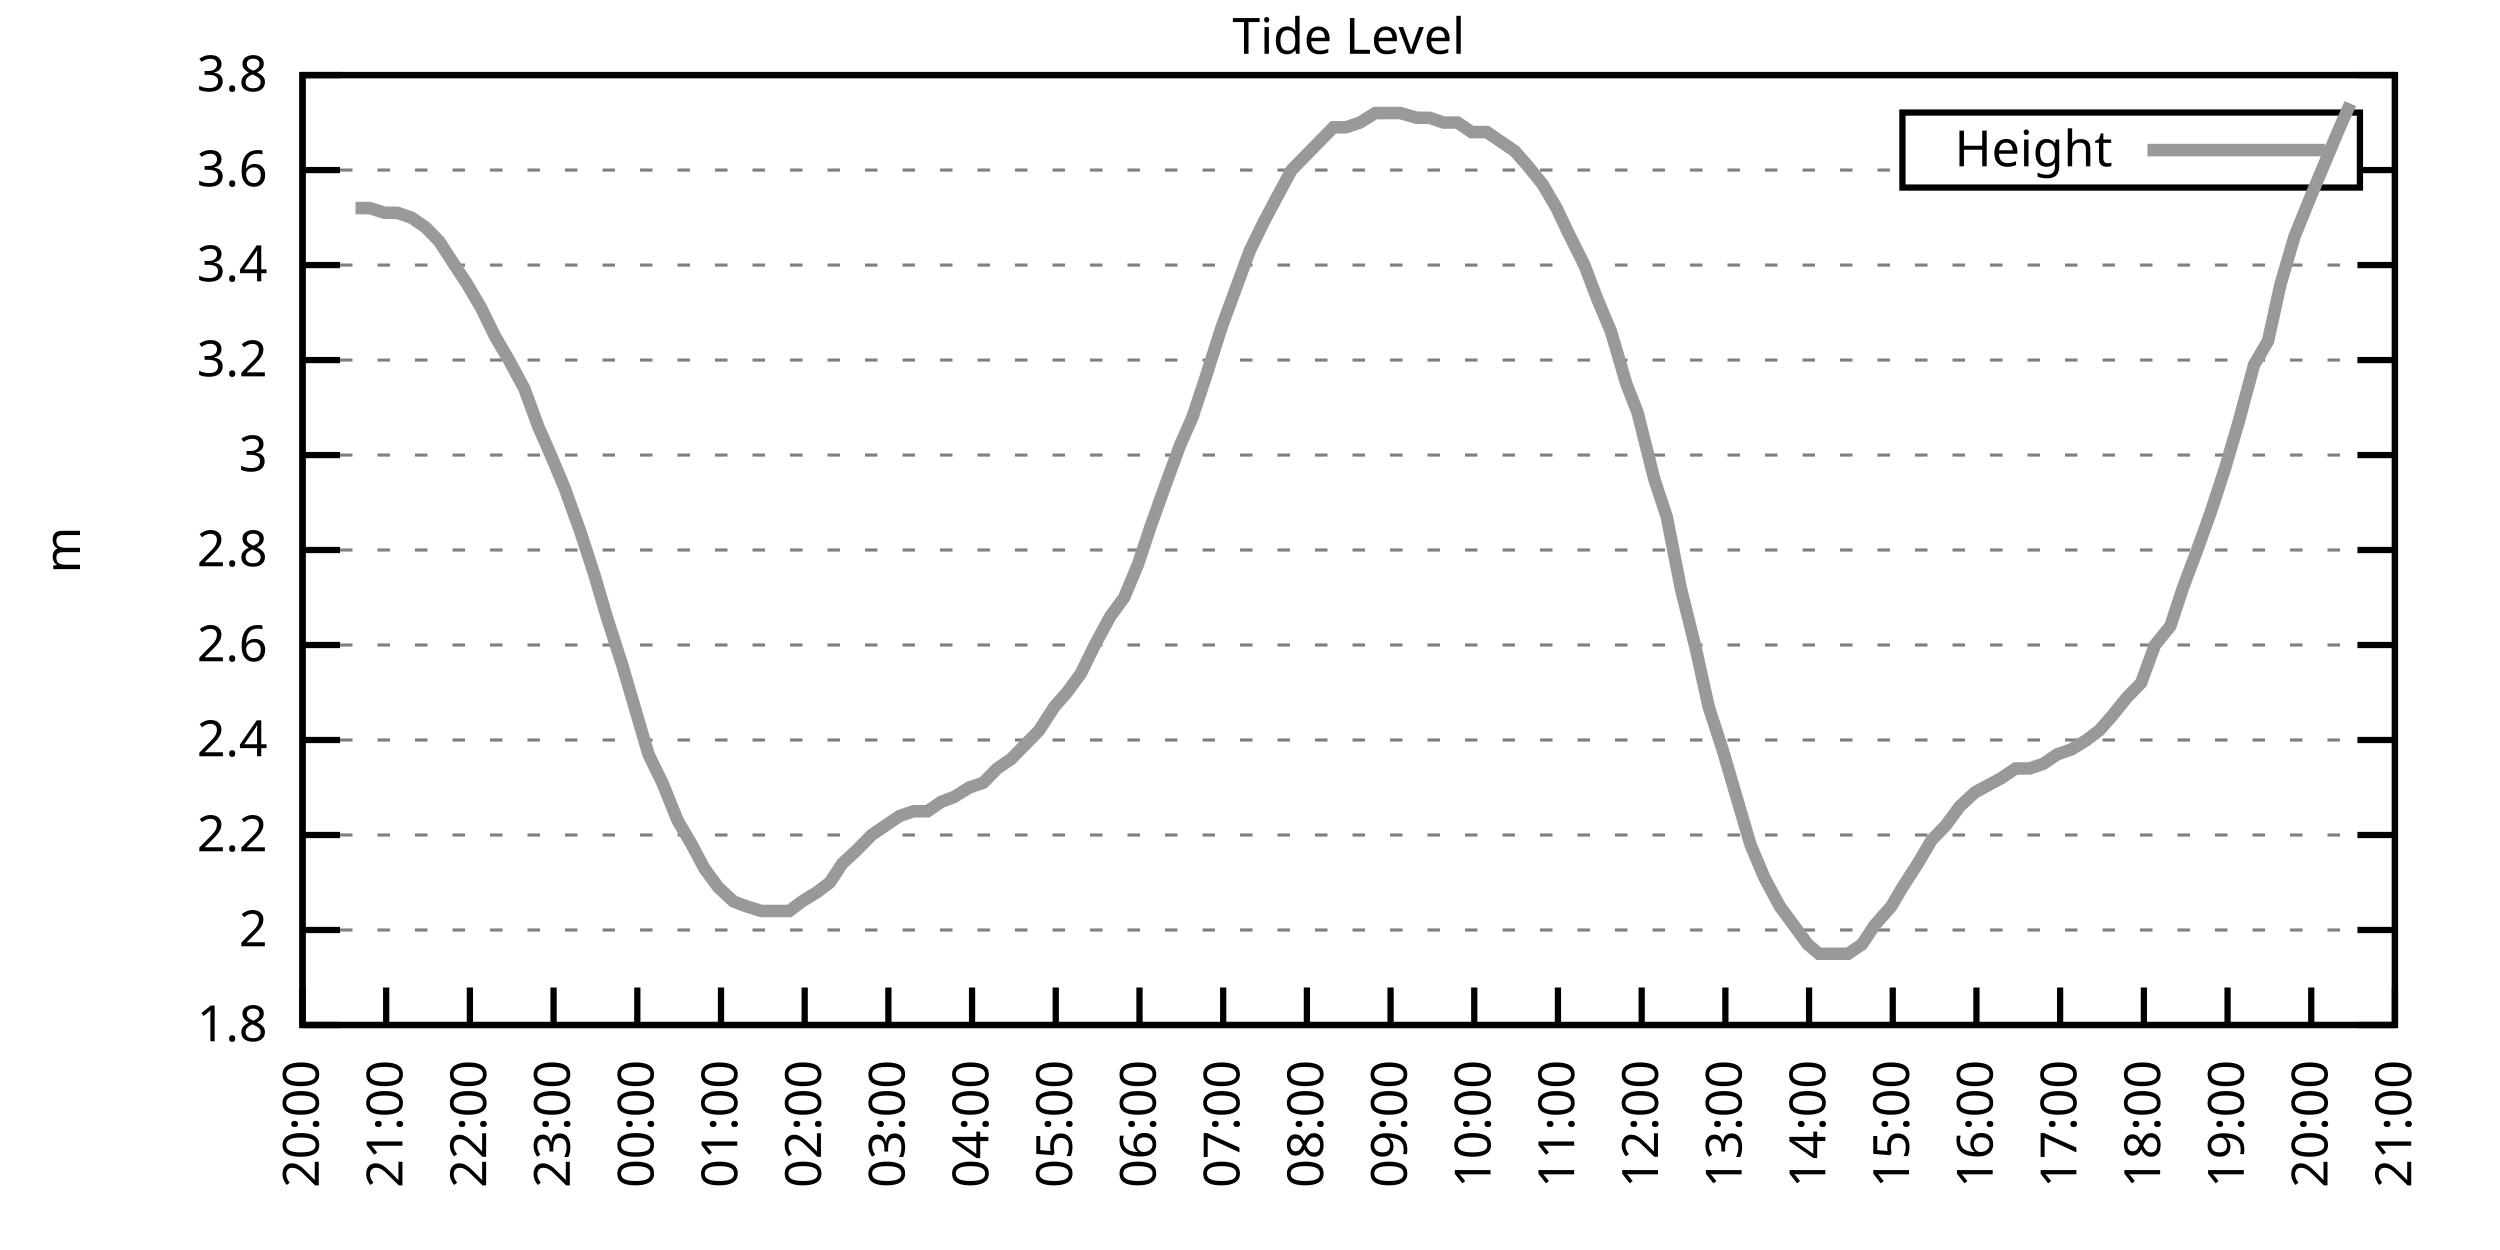
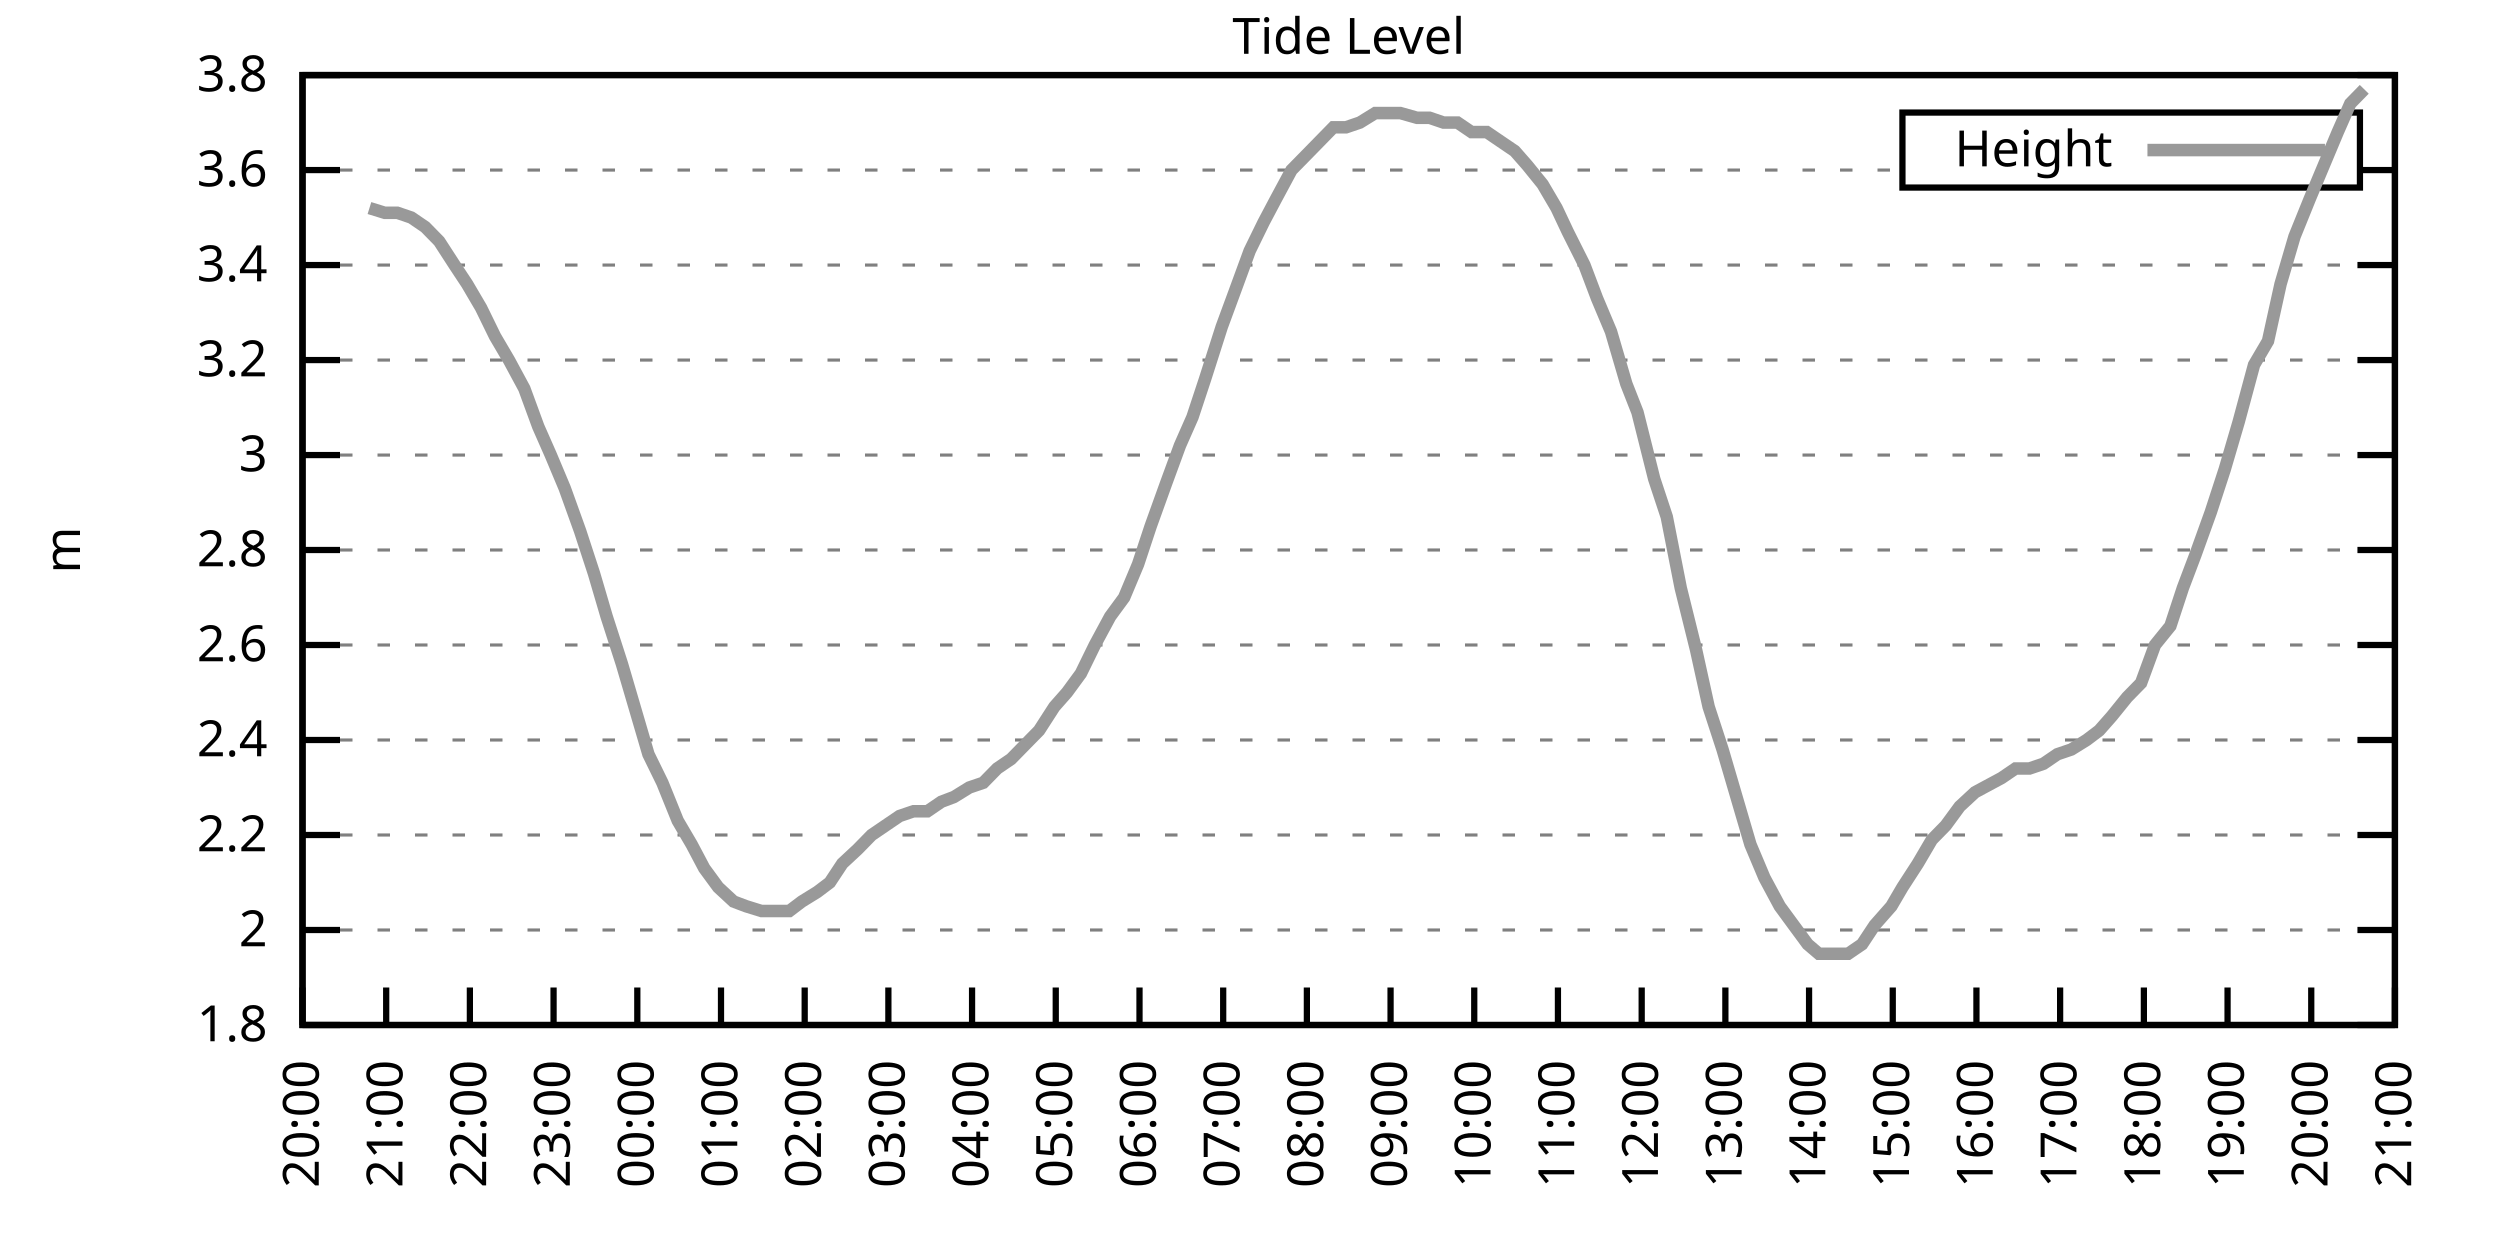
<svg xmlns="http://www.w3.org/2000/svg" xmlns:xlink="http://www.w3.org/1999/xlink" width="400" height="200" viewBox="0 0 400 200">
  <g id="gnuplot_canvas">
    <rect x="0" y="0" width="400" height="200" fill="none" />
    <defs>
      <circle id="gpDot" r="0.5" stroke-width="0.5" stroke="currentColor" />
      <path id="gpPt0" stroke-width="0.333" stroke="currentColor" d="M-1,0 h2 M0,-1 v2" />
      <path id="gpPt1" stroke-width="0.333" stroke="currentColor" d="M-1,-1 L1,1 M1,-1 L-1,1" />
      <path id="gpPt2" stroke-width="0.333" stroke="currentColor" d="M-1,0 L1,0 M0,-1 L0,1 M-1,-1 L1,1 M-1,1 L1,-1" />
      <rect id="gpPt3" stroke-width="0.333" stroke="currentColor" x="-1" y="-1" width="2" height="2" />
      <rect id="gpPt4" stroke-width="0.333" stroke="currentColor" fill="currentColor" x="-1" y="-1" width="2" height="2" />
      <circle id="gpPt5" stroke-width="0.333" stroke="currentColor" cx="0" cy="0" r="1" />
      <use xlink:href="#gpPt5" id="gpPt6" fill="currentColor" stroke="none" />
      <path id="gpPt7" stroke-width="0.333" stroke="currentColor" d="M0,-1.33 L-1.33,0.67 L1.33,0.67 z" />
      <use xlink:href="#gpPt7" id="gpPt8" fill="currentColor" stroke="none" />
      <use xlink:href="#gpPt7" id="gpPt9" stroke="currentColor" transform="rotate(180)" />
      <use xlink:href="#gpPt9" id="gpPt10" fill="currentColor" stroke="none" />
      <use xlink:href="#gpPt3" id="gpPt11" stroke="currentColor" transform="rotate(45)" />
      <use xlink:href="#gpPt11" id="gpPt12" fill="currentColor" stroke="none" />
      <path id="gpPt13" stroke-width="0.333" stroke="currentColor" d="M0,1.330 L1.265,0.411 L0.782,-1.067 L-0.782,-1.076 L-1.265,0.411 z" />
      <use xlink:href="#gpPt13" id="gpPt14" fill="currentColor" stroke="none" />
      <filter id="textbox" filterUnits="objectBoundingBox" x="0" y="0" height="1" width="1">
        <feFlood flood-color="white" flood-opacity="1" result="bgnd" />
        <feComposite in="SourceGraphic" in2="bgnd" operator="atop" />
      </filter>
      <filter id="greybox" filterUnits="objectBoundingBox" x="0" y="0" height="1" width="1">
        <feFlood flood-color="lightgrey" flood-opacity="1" result="grey" />
        <feComposite in="SourceGraphic" in2="grey" operator="atop" />
      </filter>
    </defs>
    <g fill="none" color="white" stroke="currentColor" stroke-width="1.00" stroke-linecap="butt" stroke-linejoin="miter">
</g>
    <g fill="none" color="black" stroke="currentColor" stroke-width="1.00" stroke-linecap="butt" stroke-linejoin="miter">
      <g stroke="none" shape-rendering="crispEdges">
        <polygon fill="rgb(255, 255, 255)" points="48.40,164.00 383.18,164.00 383.18,12.02 48.40,12.02 " />
      </g>
    </g>
    <g fill="none" color="black" stroke="currentColor" stroke-width="1.00" stroke-linecap="butt" stroke-linejoin="miter">
</g>
    <g fill="none" color="black" stroke="black" stroke-width="0.50" stroke-linecap="butt" stroke-linejoin="miter">
</g>
    <g fill="none" color="gray" stroke="currentColor" stroke-width="0.50" stroke-linecap="butt" stroke-linejoin="miter">
      <path stroke="gray" stroke-dasharray="2,4" class="gridline" d="M48.40,164.00 L383.19,164.00  " />
    </g>
    <g fill="none" color="gray" stroke="gray" stroke-width="1.00" stroke-linecap="butt" stroke-linejoin="miter">
</g>
    <g fill="none" color="black" stroke="currentColor" stroke-width="1.00" stroke-linecap="butt" stroke-linejoin="miter">
      <path stroke="black" d="M48.40,164.00 L54.40,164.00 M383.19,164.00 L377.19,164.00  " />
      <g transform="translate(42.80,166.60)" stroke="none" fill="black" font-family="Sans" font-size="8.00" text-anchor="end">
        <text>
          <tspan font-family="Sans"> 1.8</tspan>
        </text>
      </g>
    </g>
    <g fill="none" color="black" stroke="currentColor" stroke-width="1.00" stroke-linecap="butt" stroke-linejoin="miter">
</g>
    <g fill="none" color="black" stroke="black" stroke-width="0.50" stroke-linecap="butt" stroke-linejoin="miter">
</g>
    <g fill="none" color="gray" stroke="currentColor" stroke-width="0.50" stroke-linecap="butt" stroke-linejoin="miter">
      <path stroke="gray" stroke-dasharray="2,4" class="gridline" d="M48.40,148.80 L383.19,148.80  " />
    </g>
    <g fill="none" color="gray" stroke="gray" stroke-width="1.00" stroke-linecap="butt" stroke-linejoin="miter">
</g>
    <g fill="none" color="black" stroke="currentColor" stroke-width="1.00" stroke-linecap="butt" stroke-linejoin="miter">
      <path stroke="black" d="M48.40,148.80 L54.40,148.80 M383.19,148.80 L377.19,148.80  " />
      <g transform="translate(42.80,151.40)" stroke="none" fill="black" font-family="Sans" font-size="8.00" text-anchor="end">
        <text>
          <tspan font-family="Sans"> 2</tspan>
        </text>
      </g>
    </g>
    <g fill="none" color="black" stroke="currentColor" stroke-width="1.00" stroke-linecap="butt" stroke-linejoin="miter">
</g>
    <g fill="none" color="black" stroke="black" stroke-width="0.50" stroke-linecap="butt" stroke-linejoin="miter">
</g>
    <g fill="none" color="gray" stroke="currentColor" stroke-width="0.50" stroke-linecap="butt" stroke-linejoin="miter">
      <path stroke="gray" stroke-dasharray="2,4" class="gridline" d="M48.40,133.60 L383.19,133.60  " />
    </g>
    <g fill="none" color="gray" stroke="gray" stroke-width="1.00" stroke-linecap="butt" stroke-linejoin="miter">
</g>
    <g fill="none" color="black" stroke="currentColor" stroke-width="1.00" stroke-linecap="butt" stroke-linejoin="miter">
      <path stroke="black" d="M48.40,133.60 L54.40,133.60 M383.19,133.60 L377.19,133.60  " />
      <g transform="translate(42.80,136.20)" stroke="none" fill="black" font-family="Sans" font-size="8.00" text-anchor="end">
        <text>
          <tspan font-family="Sans"> 2.2</tspan>
        </text>
      </g>
    </g>
    <g fill="none" color="black" stroke="currentColor" stroke-width="1.00" stroke-linecap="butt" stroke-linejoin="miter">
</g>
    <g fill="none" color="black" stroke="black" stroke-width="0.50" stroke-linecap="butt" stroke-linejoin="miter">
</g>
    <g fill="none" color="gray" stroke="currentColor" stroke-width="0.50" stroke-linecap="butt" stroke-linejoin="miter">
      <path stroke="gray" stroke-dasharray="2,4" class="gridline" d="M48.40,118.40 L383.19,118.40  " />
    </g>
    <g fill="none" color="gray" stroke="gray" stroke-width="1.00" stroke-linecap="butt" stroke-linejoin="miter">
</g>
    <g fill="none" color="black" stroke="currentColor" stroke-width="1.00" stroke-linecap="butt" stroke-linejoin="miter">
      <path stroke="black" d="M48.40,118.40 L54.40,118.40 M383.19,118.40 L377.19,118.40  " />
      <g transform="translate(42.80,121.00)" stroke="none" fill="black" font-family="Sans" font-size="8.00" text-anchor="end">
        <text>
          <tspan font-family="Sans"> 2.4</tspan>
        </text>
      </g>
    </g>
    <g fill="none" color="black" stroke="currentColor" stroke-width="1.00" stroke-linecap="butt" stroke-linejoin="miter">
</g>
    <g fill="none" color="black" stroke="black" stroke-width="0.50" stroke-linecap="butt" stroke-linejoin="miter">
</g>
    <g fill="none" color="gray" stroke="currentColor" stroke-width="0.50" stroke-linecap="butt" stroke-linejoin="miter">
      <path stroke="gray" stroke-dasharray="2,4" class="gridline" d="M48.40,103.20 L383.19,103.20  " />
    </g>
    <g fill="none" color="gray" stroke="gray" stroke-width="1.00" stroke-linecap="butt" stroke-linejoin="miter">
</g>
    <g fill="none" color="black" stroke="currentColor" stroke-width="1.00" stroke-linecap="butt" stroke-linejoin="miter">
      <path stroke="black" d="M48.40,103.20 L54.40,103.20 M383.19,103.20 L377.19,103.20  " />
      <g transform="translate(42.80,105.80)" stroke="none" fill="black" font-family="Sans" font-size="8.00" text-anchor="end">
        <text>
          <tspan font-family="Sans"> 2.6</tspan>
        </text>
      </g>
    </g>
    <g fill="none" color="black" stroke="currentColor" stroke-width="1.00" stroke-linecap="butt" stroke-linejoin="miter">
</g>
    <g fill="none" color="black" stroke="black" stroke-width="0.50" stroke-linecap="butt" stroke-linejoin="miter">
</g>
    <g fill="none" color="gray" stroke="currentColor" stroke-width="0.50" stroke-linecap="butt" stroke-linejoin="miter">
      <path stroke="gray" stroke-dasharray="2,4" class="gridline" d="M48.40,88.00 L383.19,88.00  " />
    </g>
    <g fill="none" color="gray" stroke="gray" stroke-width="1.00" stroke-linecap="butt" stroke-linejoin="miter">
</g>
    <g fill="none" color="black" stroke="currentColor" stroke-width="1.00" stroke-linecap="butt" stroke-linejoin="miter">
      <path stroke="black" d="M48.40,88.00 L54.40,88.00 M383.19,88.00 L377.19,88.00  " />
      <g transform="translate(42.80,90.60)" stroke="none" fill="black" font-family="Sans" font-size="8.00" text-anchor="end">
        <text>
          <tspan font-family="Sans"> 2.8</tspan>
        </text>
      </g>
    </g>
    <g fill="none" color="black" stroke="currentColor" stroke-width="1.00" stroke-linecap="butt" stroke-linejoin="miter">
</g>
    <g fill="none" color="black" stroke="black" stroke-width="0.50" stroke-linecap="butt" stroke-linejoin="miter">
</g>
    <g fill="none" color="gray" stroke="currentColor" stroke-width="0.50" stroke-linecap="butt" stroke-linejoin="miter">
      <path stroke="gray" stroke-dasharray="2,4" class="gridline" d="M48.40,72.81 L383.19,72.81  " />
    </g>
    <g fill="none" color="gray" stroke="gray" stroke-width="1.00" stroke-linecap="butt" stroke-linejoin="miter">
</g>
    <g fill="none" color="black" stroke="currentColor" stroke-width="1.00" stroke-linecap="butt" stroke-linejoin="miter">
      <path stroke="black" d="M48.40,72.81 L54.40,72.81 M383.19,72.81 L377.19,72.81  " />
      <g transform="translate(42.80,75.41)" stroke="none" fill="black" font-family="Sans" font-size="8.00" text-anchor="end">
        <text>
          <tspan font-family="Sans"> 3</tspan>
        </text>
      </g>
    </g>
    <g fill="none" color="black" stroke="currentColor" stroke-width="1.00" stroke-linecap="butt" stroke-linejoin="miter">
</g>
    <g fill="none" color="black" stroke="black" stroke-width="0.50" stroke-linecap="butt" stroke-linejoin="miter">
</g>
    <g fill="none" color="gray" stroke="currentColor" stroke-width="0.50" stroke-linecap="butt" stroke-linejoin="miter">
      <path stroke="gray" stroke-dasharray="2,4" class="gridline" d="M48.40,57.61 L383.19,57.61  " />
    </g>
    <g fill="none" color="gray" stroke="gray" stroke-width="1.00" stroke-linecap="butt" stroke-linejoin="miter">
</g>
    <g fill="none" color="black" stroke="currentColor" stroke-width="1.00" stroke-linecap="butt" stroke-linejoin="miter">
      <path stroke="black" d="M48.40,57.61 L54.40,57.61 M383.19,57.61 L377.19,57.61  " />
      <g transform="translate(42.80,60.21)" stroke="none" fill="black" font-family="Sans" font-size="8.00" text-anchor="end">
        <text>
          <tspan font-family="Sans"> 3.2</tspan>
        </text>
      </g>
    </g>
    <g fill="none" color="black" stroke="currentColor" stroke-width="1.00" stroke-linecap="butt" stroke-linejoin="miter">
</g>
    <g fill="none" color="black" stroke="black" stroke-width="0.50" stroke-linecap="butt" stroke-linejoin="miter">
</g>
    <g fill="none" color="gray" stroke="currentColor" stroke-width="0.50" stroke-linecap="butt" stroke-linejoin="miter">
      <path stroke="gray" stroke-dasharray="2,4" class="gridline" d="M48.40,42.41 L383.19,42.41  " />
    </g>
    <g fill="none" color="gray" stroke="gray" stroke-width="1.00" stroke-linecap="butt" stroke-linejoin="miter">
</g>
    <g fill="none" color="black" stroke="currentColor" stroke-width="1.00" stroke-linecap="butt" stroke-linejoin="miter">
      <path stroke="black" d="M48.40,42.41 L54.40,42.41 M383.19,42.41 L377.19,42.41  " />
      <g transform="translate(42.80,45.01)" stroke="none" fill="black" font-family="Sans" font-size="8.00" text-anchor="end">
        <text>
          <tspan font-family="Sans"> 3.4</tspan>
        </text>
      </g>
    </g>
    <g fill="none" color="black" stroke="currentColor" stroke-width="1.00" stroke-linecap="butt" stroke-linejoin="miter">
</g>
    <g fill="none" color="black" stroke="black" stroke-width="0.50" stroke-linecap="butt" stroke-linejoin="miter">
</g>
    <g fill="none" color="gray" stroke="currentColor" stroke-width="0.50" stroke-linecap="butt" stroke-linejoin="miter">
      <path stroke="gray" stroke-dasharray="2,4" class="gridline" d="M48.40,27.21 L304.39,27.21 M377.59,27.21 L383.19,27.21  " />
    </g>
    <g fill="none" color="gray" stroke="gray" stroke-width="1.00" stroke-linecap="butt" stroke-linejoin="miter">
</g>
    <g fill="none" color="black" stroke="currentColor" stroke-width="1.00" stroke-linecap="butt" stroke-linejoin="miter">
      <path stroke="black" d="M48.40,27.21 L54.40,27.21 M383.19,27.21 L377.19,27.21  " />
      <g transform="translate(42.80,29.81)" stroke="none" fill="black" font-family="Sans" font-size="8.00" text-anchor="end">
        <text>
          <tspan font-family="Sans"> 3.6</tspan>
        </text>
      </g>
    </g>
    <g fill="none" color="black" stroke="currentColor" stroke-width="1.00" stroke-linecap="butt" stroke-linejoin="miter">
</g>
    <g fill="none" color="black" stroke="black" stroke-width="0.50" stroke-linecap="butt" stroke-linejoin="miter">
</g>
    <g fill="none" color="gray" stroke="currentColor" stroke-width="0.50" stroke-linecap="butt" stroke-linejoin="miter">
      <path stroke="gray" stroke-dasharray="2,4" class="gridline" d="M48.40,12.01 L383.19,12.01  " />
    </g>
    <g fill="none" color="gray" stroke="gray" stroke-width="1.00" stroke-linecap="butt" stroke-linejoin="miter">
</g>
    <g fill="none" color="black" stroke="currentColor" stroke-width="1.00" stroke-linecap="butt" stroke-linejoin="miter">
      <path stroke="black" d="M48.40,12.01 L54.40,12.01 M383.19,12.01 L377.19,12.01  " />
      <g transform="translate(42.80,14.61)" stroke="none" fill="black" font-family="Sans" font-size="8.00" text-anchor="end">
        <text>
          <tspan font-family="Sans"> 3.8</tspan>
        </text>
      </g>
    </g>
    <g fill="none" color="black" stroke="currentColor" stroke-width="1.00" stroke-linecap="butt" stroke-linejoin="miter">
      <path stroke="black" d="M48.40,164.00 L48.40,158.00  " />
      <g transform="translate(51.00,169.60) rotate(270.00)" stroke="none" fill="black" font-family="Sans" font-size="8.00" text-anchor="end">
        <text>
          <tspan font-family="Sans">20:00</tspan>
        </text>
      </g>
    </g>
    <g fill="none" color="black" stroke="currentColor" stroke-width="1.00" stroke-linecap="butt" stroke-linejoin="miter">
      <path stroke="black" d="M61.79,164.00 L61.79,158.00  " />
      <g transform="translate(64.39,169.60) rotate(270.00)" stroke="none" fill="black" font-family="Sans" font-size="8.00" text-anchor="end">
        <text>
          <tspan font-family="Sans">21:00</tspan>
        </text>
      </g>
    </g>
    <g fill="none" color="black" stroke="currentColor" stroke-width="1.00" stroke-linecap="butt" stroke-linejoin="miter">
      <path stroke="black" d="M75.18,164.00 L75.18,158.00  " />
      <g transform="translate(77.78,169.60) rotate(270.00)" stroke="none" fill="black" font-family="Sans" font-size="8.00" text-anchor="end">
        <text>
          <tspan font-family="Sans">22:00</tspan>
        </text>
      </g>
    </g>
    <g fill="none" color="black" stroke="currentColor" stroke-width="1.00" stroke-linecap="butt" stroke-linejoin="miter">
      <path stroke="black" d="M88.57,164.00 L88.57,158.00  " />
      <g transform="translate(91.17,169.60) rotate(270.00)" stroke="none" fill="black" font-family="Sans" font-size="8.00" text-anchor="end">
        <text>
          <tspan font-family="Sans">23:00</tspan>
        </text>
      </g>
    </g>
    <g fill="none" color="black" stroke="currentColor" stroke-width="1.00" stroke-linecap="butt" stroke-linejoin="miter">
      <path stroke="black" d="M101.97,164.00 L101.97,158.00  " />
      <g transform="translate(104.57,169.60) rotate(270.00)" stroke="none" fill="black" font-family="Sans" font-size="8.00" text-anchor="end">
        <text>
          <tspan font-family="Sans">00:00</tspan>
        </text>
      </g>
    </g>
    <g fill="none" color="black" stroke="currentColor" stroke-width="1.00" stroke-linecap="butt" stroke-linejoin="miter">
      <path stroke="black" d="M115.36,164.00 L115.36,158.00  " />
      <g transform="translate(117.96,169.60) rotate(270.00)" stroke="none" fill="black" font-family="Sans" font-size="8.00" text-anchor="end">
        <text>
          <tspan font-family="Sans">01:00</tspan>
        </text>
      </g>
    </g>
    <g fill="none" color="black" stroke="currentColor" stroke-width="1.00" stroke-linecap="butt" stroke-linejoin="miter">
      <path stroke="black" d="M128.75,164.00 L128.75,158.00  " />
      <g transform="translate(131.35,169.60) rotate(270.00)" stroke="none" fill="black" font-family="Sans" font-size="8.00" text-anchor="end">
        <text>
          <tspan font-family="Sans">02:00</tspan>
        </text>
      </g>
    </g>
    <g fill="none" color="black" stroke="currentColor" stroke-width="1.00" stroke-linecap="butt" stroke-linejoin="miter">
      <path stroke="black" d="M142.14,164.00 L142.14,158.00  " />
      <g transform="translate(144.74,169.60) rotate(270.00)" stroke="none" fill="black" font-family="Sans" font-size="8.00" text-anchor="end">
        <text>
          <tspan font-family="Sans">03:00</tspan>
        </text>
      </g>
    </g>
    <g fill="none" color="black" stroke="currentColor" stroke-width="1.00" stroke-linecap="butt" stroke-linejoin="miter">
      <path stroke="black" d="M155.53,164.00 L155.53,158.00  " />
      <g transform="translate(158.13,169.60) rotate(270.00)" stroke="none" fill="black" font-family="Sans" font-size="8.00" text-anchor="end">
        <text>
          <tspan font-family="Sans">04:00</tspan>
        </text>
      </g>
    </g>
    <g fill="none" color="black" stroke="currentColor" stroke-width="1.00" stroke-linecap="butt" stroke-linejoin="miter">
      <path stroke="black" d="M168.92,164.00 L168.92,158.00  " />
      <g transform="translate(171.52,169.60) rotate(270.00)" stroke="none" fill="black" font-family="Sans" font-size="8.00" text-anchor="end">
        <text>
          <tspan font-family="Sans">05:00</tspan>
        </text>
      </g>
    </g>
    <g fill="none" color="black" stroke="currentColor" stroke-width="1.00" stroke-linecap="butt" stroke-linejoin="miter">
      <path stroke="black" d="M182.32,164.00 L182.32,158.00  " />
      <g transform="translate(184.92,169.60) rotate(270.00)" stroke="none" fill="black" font-family="Sans" font-size="8.00" text-anchor="end">
        <text>
          <tspan font-family="Sans">06:00</tspan>
        </text>
      </g>
    </g>
    <g fill="none" color="black" stroke="currentColor" stroke-width="1.00" stroke-linecap="butt" stroke-linejoin="miter">
      <path stroke="black" d="M195.71,164.00 L195.71,158.00  " />
      <g transform="translate(198.31,169.60) rotate(270.00)" stroke="none" fill="black" font-family="Sans" font-size="8.00" text-anchor="end">
        <text>
          <tspan font-family="Sans">07:00</tspan>
        </text>
      </g>
    </g>
    <g fill="none" color="black" stroke="currentColor" stroke-width="1.00" stroke-linecap="butt" stroke-linejoin="miter">
      <path stroke="black" d="M209.10,164.00 L209.10,158.00  " />
      <g transform="translate(211.70,169.60) rotate(270.00)" stroke="none" fill="black" font-family="Sans" font-size="8.00" text-anchor="end">
        <text>
          <tspan font-family="Sans">08:00</tspan>
        </text>
      </g>
    </g>
    <g fill="none" color="black" stroke="currentColor" stroke-width="1.00" stroke-linecap="butt" stroke-linejoin="miter">
      <path stroke="black" d="M222.49,164.00 L222.49,158.00  " />
      <g transform="translate(225.09,169.60) rotate(270.00)" stroke="none" fill="black" font-family="Sans" font-size="8.00" text-anchor="end">
        <text>
          <tspan font-family="Sans">09:00</tspan>
        </text>
      </g>
    </g>
    <g fill="none" color="black" stroke="currentColor" stroke-width="1.00" stroke-linecap="butt" stroke-linejoin="miter">
      <path stroke="black" d="M235.88,164.00 L235.88,158.00  " />
      <g transform="translate(238.48,169.60) rotate(270.00)" stroke="none" fill="black" font-family="Sans" font-size="8.00" text-anchor="end">
        <text>
          <tspan font-family="Sans">10:00</tspan>
        </text>
      </g>
    </g>
    <g fill="none" color="black" stroke="currentColor" stroke-width="1.00" stroke-linecap="butt" stroke-linejoin="miter">
      <path stroke="black" d="M249.27,164.00 L249.27,158.00  " />
      <g transform="translate(251.87,169.60) rotate(270.00)" stroke="none" fill="black" font-family="Sans" font-size="8.00" text-anchor="end">
        <text>
          <tspan font-family="Sans">11:00</tspan>
        </text>
      </g>
    </g>
    <g fill="none" color="black" stroke="currentColor" stroke-width="1.00" stroke-linecap="butt" stroke-linejoin="miter">
      <path stroke="black" d="M262.67,164.00 L262.67,158.00  " />
      <g transform="translate(265.27,169.60) rotate(270.00)" stroke="none" fill="black" font-family="Sans" font-size="8.00" text-anchor="end">
        <text>
          <tspan font-family="Sans">12:00</tspan>
        </text>
      </g>
    </g>
    <g fill="none" color="black" stroke="currentColor" stroke-width="1.00" stroke-linecap="butt" stroke-linejoin="miter">
      <path stroke="black" d="M276.06,164.00 L276.06,158.00  " />
      <g transform="translate(278.66,169.60) rotate(270.00)" stroke="none" fill="black" font-family="Sans" font-size="8.00" text-anchor="end">
        <text>
          <tspan font-family="Sans">13:00</tspan>
        </text>
      </g>
    </g>
    <g fill="none" color="black" stroke="currentColor" stroke-width="1.00" stroke-linecap="butt" stroke-linejoin="miter">
      <path stroke="black" d="M289.45,164.00 L289.45,158.00  " />
      <g transform="translate(292.05,169.60) rotate(270.00)" stroke="none" fill="black" font-family="Sans" font-size="8.00" text-anchor="end">
        <text>
          <tspan font-family="Sans">14:00</tspan>
        </text>
      </g>
    </g>
    <g fill="none" color="black" stroke="currentColor" stroke-width="1.00" stroke-linecap="butt" stroke-linejoin="miter">
      <path stroke="black" d="M302.84,164.00 L302.84,158.00  " />
      <g transform="translate(305.44,169.60) rotate(270.00)" stroke="none" fill="black" font-family="Sans" font-size="8.00" text-anchor="end">
        <text>
          <tspan font-family="Sans">15:00</tspan>
        </text>
      </g>
    </g>
    <g fill="none" color="black" stroke="currentColor" stroke-width="1.00" stroke-linecap="butt" stroke-linejoin="miter">
      <path stroke="black" d="M316.23,164.00 L316.23,158.00  " />
      <g transform="translate(318.83,169.60) rotate(270.00)" stroke="none" fill="black" font-family="Sans" font-size="8.00" text-anchor="end">
        <text>
          <tspan font-family="Sans">16:00</tspan>
        </text>
      </g>
    </g>
    <g fill="none" color="black" stroke="currentColor" stroke-width="1.00" stroke-linecap="butt" stroke-linejoin="miter">
      <path stroke="black" d="M329.62,164.00 L329.62,158.00  " />
      <g transform="translate(332.22,169.60) rotate(270.00)" stroke="none" fill="black" font-family="Sans" font-size="8.00" text-anchor="end">
        <text>
          <tspan font-family="Sans">17:00</tspan>
        </text>
      </g>
    </g>
    <g fill="none" color="black" stroke="currentColor" stroke-width="1.00" stroke-linecap="butt" stroke-linejoin="miter">
      <path stroke="black" d="M343.02,164.00 L343.02,158.00  " />
      <g transform="translate(345.62,169.60) rotate(270.00)" stroke="none" fill="black" font-family="Sans" font-size="8.00" text-anchor="end">
        <text>
          <tspan font-family="Sans">18:00</tspan>
        </text>
      </g>
    </g>
    <g fill="none" color="black" stroke="currentColor" stroke-width="1.00" stroke-linecap="butt" stroke-linejoin="miter">
      <path stroke="black" d="M356.41,164.00 L356.41,158.00  " />
      <g transform="translate(359.01,169.60) rotate(270.00)" stroke="none" fill="black" font-family="Sans" font-size="8.00" text-anchor="end">
        <text>
          <tspan font-family="Sans">19:00</tspan>
        </text>
      </g>
    </g>
    <g fill="none" color="black" stroke="currentColor" stroke-width="1.00" stroke-linecap="butt" stroke-linejoin="miter">
      <path stroke="black" d="M369.80,164.00 L369.80,158.00  " />
      <g transform="translate(372.40,169.60) rotate(270.00)" stroke="none" fill="black" font-family="Sans" font-size="8.00" text-anchor="end">
        <text>
          <tspan font-family="Sans">20:00</tspan>
        </text>
      </g>
    </g>
    <g fill="none" color="black" stroke="currentColor" stroke-width="1.00" stroke-linecap="butt" stroke-linejoin="miter">
      <path stroke="black" d="M383.19,164.00 L383.19,158.00  " />
      <g transform="translate(385.79,169.60) rotate(270.00)" stroke="none" fill="black" font-family="Sans" font-size="8.00" text-anchor="end">
        <text>
          <tspan font-family="Sans">21:00</tspan>
        </text>
      </g>
    </g>
    <g fill="none" color="black" stroke="currentColor" stroke-width="1.00" stroke-linecap="butt" stroke-linejoin="miter">
</g>
    <g fill="none" color="black" stroke="currentColor" stroke-width="1.00" stroke-linecap="butt" stroke-linejoin="miter">
      <path stroke="black" d="M48.40,12.01 L48.40,164.00 L383.19,164.00 L383.19,12.01 L48.40,12.01 Z  " />
    </g>
    <g fill="none" color="black" stroke="currentColor" stroke-width="1.00" stroke-linecap="butt" stroke-linejoin="miter">
</g>
    <g fill="none" color="black" stroke="currentColor" stroke-width="1.00" stroke-linecap="butt" stroke-linejoin="miter">
      <path stroke="black" d="M304.39,30.01 L304.39,18.01 L377.59,18.01 L377.59,30.01 L304.39,30.01 Z  " />
    </g>
    <g id="Tide_level_plot_1">
      <g fill="none" color="white" stroke="black" stroke-width="2.00" stroke-linecap="butt" stroke-linejoin="miter">
</g>
      <g fill="none" color="black" stroke="currentColor" stroke-width="2.00" stroke-linecap="butt" stroke-linejoin="miter">
        <g transform="translate(337.99,26.61)" stroke="none" fill="black" font-family="Sans" font-size="8.00" text-anchor="end">
          <text>
            <tspan font-family="Sans">Height</tspan>
          </text>
        </g>
      </g>
      <g fill="none" color="black" stroke="currentColor" stroke-width="2.00" stroke-linecap="butt" stroke-linejoin="miter">
-         <path stroke="rgb(153, 153, 153)" d="M343.59,24.01 L371.99,24.01 M56.88,33.29 L59.11,33.29 L61.57,34.05 L63.58,34.05 L65.81,34.81 L68.04,36.33   L70.27,38.61 L72.73,42.41 L74.74,45.45 L76.97,49.25 L79.20,53.81 L81.43,57.61 L83.89,62.17 L86.12,68.25   L88.13,72.81 L90.36,78.13 L92.82,84.97 L95.05,91.80 L97.06,98.64 L99.51,106.24 L101.52,113.08 L103.75,120.68   L105.98,125.24 L108.44,131.32 L110.67,135.12 L112.68,138.92 L114.91,141.96 L117.37,144.24 L119.38,145.00 L121.83,145.76   L124.06,145.76 L126.29,145.76 L128.30,144.24 L130.76,142.72 L132.77,141.20 L134.78,138.16 L137.23,135.88 L139.46,133.60   L141.69,132.08 L143.93,130.56 L146.16,129.80 L148.39,129.80 L150.62,128.28 L152.63,127.52 L155.09,126.00 L157.32,125.24   L159.55,122.96 L161.78,121.44 L164.01,119.16 L166.25,116.88 L168.70,113.08 L170.71,110.80 L172.94,107.76 L175.17,103.20   L177.63,98.64 L179.86,95.60 L182.09,90.28 L184.10,84.21 L186.56,77.37 L188.79,71.29 L190.80,66.73 L192.81,60.65   L195.48,52.29 L197.72,46.21 L199.95,40.13 L202.18,35.57 L204.19,31.77 L206.64,27.21 L208.88,24.93 L211.11,22.65   L213.34,20.37 L215.35,20.37 L217.58,19.61 L220.04,18.09 L222.04,18.09 L224.05,18.09 L226.73,18.85 L228.74,18.85   L230.97,19.61 L233.20,19.61 L235.44,21.13 L237.89,21.13 L240.12,22.65 L242.36,24.17 L244.36,26.45 L246.82,29.49   L249.05,33.29 L250.84,37.09 L253.51,42.41 L255.52,47.73 L257.76,53.05 L260.21,61.41 L262.00,65.97 L264.67,76.61   L266.68,82.69 L268.92,94.08 L271.37,103.96 L273.38,113.08 L275.61,119.92 L277.84,127.52 L280.07,135.12 L282.31,140.44   L284.76,145.00 L286.99,148.04 L289.23,151.08 L291.01,152.60 L293.47,152.60 L295.70,152.60 L297.93,151.08 L299.94,148.04   L302.62,145.00 L304.40,141.96 L306.86,138.16 L309.09,134.36 L311.32,132.08 L313.55,129.04 L316.01,126.76 L320.25,124.48   L322.48,122.96 L324.71,122.96 L326.95,122.20 L329.18,120.68 L331.41,119.92 L333.86,118.40 L335.87,116.88 L337.88,114.60   L340.34,111.56 L342.57,109.28 L344.80,103.20 L347.26,100.16 L349.26,94.08 L351.27,88.76 L353.73,81.93 L355.96,75.09   L358.19,67.49 L360.65,58.37 L362.88,54.57 L364.89,45.45 L367.12,37.85 L369.58,31.77 L371.81,26.45 L374.04,21.13   L376.05,16.57  " />
+         <path stroke="rgb(153, 153, 153)" d="M343.59,24.01 L371.99,24.01 M59.11,33.29 L61.57,34.05 L63.58,34.05 L65.81,34.81 L68.04,36.33 L70.27,38.61   L72.73,42.41 L74.74,45.45 L76.97,49.25 L79.20,53.81 L81.43,57.61 L83.89,62.17 L86.12,68.25 L88.13,72.81   L90.36,78.13 L92.82,84.97 L95.05,91.80 L97.06,98.64 L99.51,106.24 L101.52,113.08 L103.75,120.68 L105.98,125.24   L108.44,131.32 L110.67,135.12 L112.68,138.92 L114.91,141.96 L117.37,144.24 L119.38,145.00 L121.83,145.76 L124.06,145.76   L126.29,145.76 L128.30,144.24 L130.76,142.72 L132.77,141.20 L134.78,138.16 L137.23,135.88 L139.46,133.60 L141.69,132.08   L143.93,130.56 L146.16,129.80 L148.39,129.80 L150.62,128.28 L152.63,127.52 L155.09,126.00 L157.32,125.24 L159.55,122.96   L161.78,121.44 L164.01,119.16 L166.25,116.88 L168.70,113.08 L170.71,110.80 L172.94,107.76 L175.17,103.20 L177.63,98.64   L179.86,95.60 L182.09,90.28 L184.10,84.21 L186.56,77.37 L188.79,71.29 L190.80,66.73 L192.81,60.65 L195.48,52.29   L197.72,46.21 L199.95,40.13 L202.18,35.57 L204.19,31.77 L206.64,27.21 L208.88,24.93 L211.11,22.65 L213.34,20.37   L215.35,20.37 L217.58,19.61 L220.04,18.09 L222.04,18.09 L224.05,18.09 L226.73,18.85 L228.74,18.85 L230.97,19.61   L233.20,19.61 L235.44,21.13 L237.89,21.13 L240.12,22.65 L242.36,24.17 L244.36,26.45 L246.82,29.49 L249.05,33.29   L250.84,37.09 L253.51,42.41 L255.52,47.73 L257.76,53.05 L260.21,61.41 L262.00,65.97 L264.67,76.61 L266.68,82.69   L268.92,94.08 L271.37,103.96 L273.38,113.08 L275.61,119.92 L277.84,127.52 L280.07,135.12 L282.31,140.44 L284.76,145.00   L286.99,148.04 L289.23,151.08 L291.01,152.60 L293.47,152.60 L295.70,152.60 L297.93,151.08 L299.94,148.04 L302.62,145.00   L304.40,141.96 L306.86,138.16 L309.09,134.36 L311.32,132.08 L313.55,129.04 L316.01,126.76 L320.25,124.48 L322.48,122.96   L324.71,122.96 L326.95,122.20 L329.18,120.68 L331.41,119.92 L333.86,118.40 L335.87,116.88 L337.88,114.60 L340.34,111.56   L342.57,109.28 L344.80,103.20 L347.26,100.16 L349.26,94.08 L351.27,88.76 L353.73,81.93 L355.96,75.09 L358.19,67.49   L360.65,58.37 L362.88,54.57 L364.89,45.45 L367.12,37.85 L369.58,31.77 L371.81,26.45 L374.04,21.13 L376.05,16.57   L378.28,14.29  " />
      </g>
    </g>
    <g fill="none" color="black" stroke="currentColor" stroke-width="2.00" stroke-linecap="butt" stroke-linejoin="miter">
</g>
    <g fill="none" color="black" stroke="black" stroke-width="1.00" stroke-linecap="butt" stroke-linejoin="miter">
</g>
    <g fill="none" color="black" stroke="currentColor" stroke-width="1.00" stroke-linecap="butt" stroke-linejoin="miter">
      <path stroke="black" d="M48.40,12.01 L48.40,164.00 L383.19,164.00 L383.19,12.01 L48.40,12.01 Z  " />
      <g transform="translate(12.80,88.01) rotate(270.00)" stroke="none" fill="black" font-family="Sans" font-size="8.00" text-anchor="middle">
        <text>
          <tspan font-family="Sans">m</tspan>
        </text>
      </g>
    </g>
    <g fill="none" color="black" stroke="currentColor" stroke-width="1.00" stroke-linecap="butt" stroke-linejoin="miter">
</g>
    <g fill="none" color="black" stroke="currentColor" stroke-width="1.00" stroke-linecap="butt" stroke-linejoin="miter">
      <g transform="translate(215.79,8.61)" stroke="none" fill="black" font-family="Sans" font-size="8.00" text-anchor="middle">
        <text>
          <tspan font-family="Sans">Tide Level</tspan>
        </text>
      </g>
    </g>
    <g fill="none" color="black" stroke="currentColor" stroke-width="1.00" stroke-linecap="butt" stroke-linejoin="miter">
</g>
  </g>
</svg>
